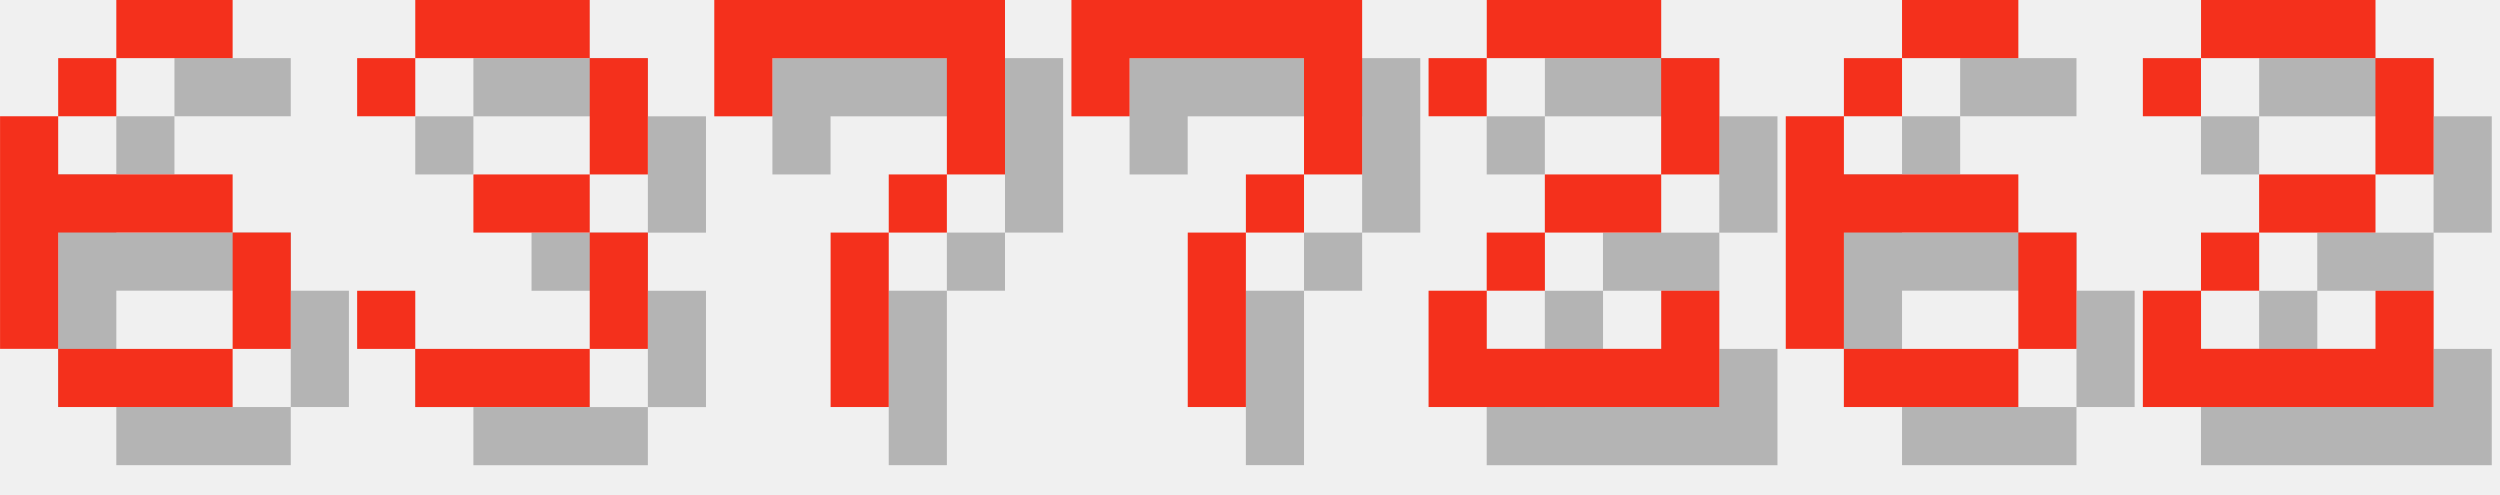
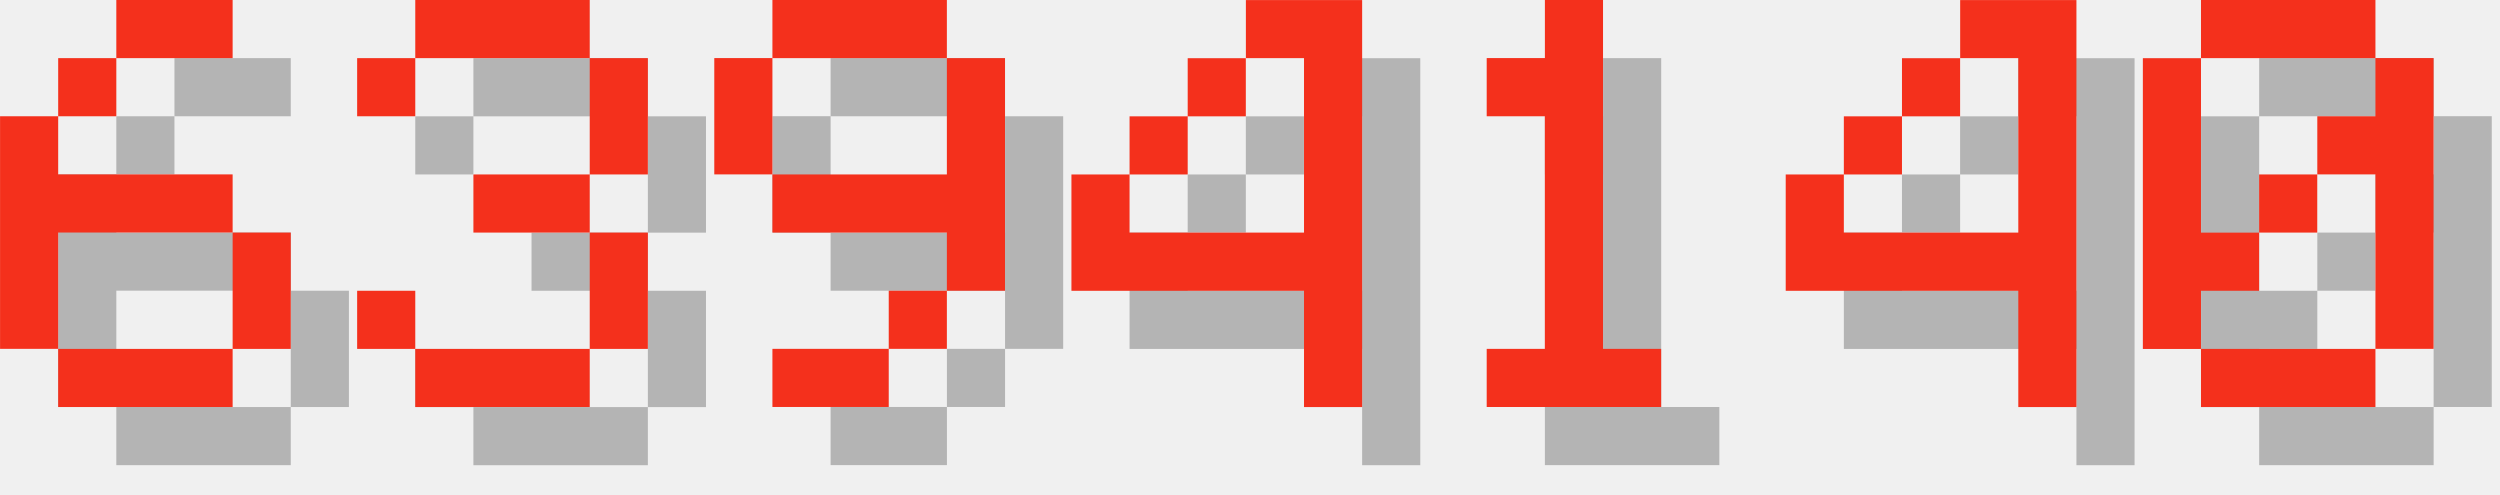
<svg xmlns="http://www.w3.org/2000/svg" version="1.1" width="182.0" height="36">
  <style>
        .text-foreground {
            fill: #F4301C;
        }
        .text-shadow {
            fill: #000000;
            fill-opacity: 0.25;
        }
    </style>
  <g class="digit" id="digit_6" transform="translate(0.0, 0), scale(4)">
    <path id="digit_6_shadow" class="text-shadow" d="m3.175 1.058v1.058h2.117v-1.058h-2.117zm0 1.058h-1.058v1.058h1.058v-1.058zm-1.058 1.058h-1.058v4.233h1.058v-2.117h3.175v-1.058h-3.175v-1.058zm3.175 2.117v2.117h1.058v-2.117h-1.058zm0 2.117h-3.175v1.058h3.175v-1.058z" fill-opacity=".5" style="paint-order:stroke fill markers" />
    <path id="digit_6_fg" class="text-foreground" d="m2.117 0v1.058h2.117v-1.058h-2.117zm0 1.058h-1.058v1.058h1.058v-1.058zm-1.058 1.058h-1.058v4.233h1.058v-2.117h3.175v-1.058h-3.175v-1.058zm3.175 2.117v2.117h1.058v-2.117h-1.058zm0 2.117h-3.175v1.058h3.175v-1.058z" fill="#fff" style="paint-order:stroke fill markers" />
  </g>
  <g class="digit" id="digit_3" transform="translate(26.0, 0), scale(4)">
    <path id="digit_3_shadow" class="text-shadow" d="m1.058 2.117v1.058h1.058v-1.058h3.175v2.117h-2.117v1.058h2.117v2.117h-3.175v-1.058h-1.058v1.058h1.058v1.058h3.175v-1.058h1.058v-2.117h-1.058v-1.058h1.058v-2.117h-1.058v-1.058h-3.175v1.058h-1.058z" fill-opacity=".5" style="paint-order:stroke fill markers" />
    <path id="digit_3_fg" class="text-foreground" d="m0 1.058v1.058h1.058v-1.058h3.175v2.117h-2.117v1.058h2.117v2.117h-3.175v-1.058h-1.058v1.058h1.058v1.058h3.175v-1.058h1.058v-2.117h-1.058v-1.058h1.058v-2.117h-1.058v-1.058h-3.175v1.058h-1.058z" fill="#fff" style="paint-order:stroke fill markers" />
  </g>
-   <g class="digit" id="digit_7" transform="translate(52.0, 0), scale(4)">
-     <path id="digit_7_shadow" class="text-shadow" d="m1.058 1.058 2e-6 2.117h1.058v-1.058h3.175v1.058l2e-7 1.058h-1.058v1.058h-1.058l4e-7 3.175 1.058 1e-7v-3.175h1.058v-1.058h1.058l5e-7 -1.058v-2.117z" fill-opacity=".5" style="paint-order:stroke fill markers" />
-     <path id="digit_7_fg" class="text-foreground" d="m0 0 2e-6 2.117h1.058v-1.058h3.175v1.058l2e-7 1.058h-1.058v1.058h-1.058l4e-7 3.175 1.058 1e-7v-3.175h1.058v-1.058h1.058l5e-7 -1.058v-2.117z" fill="#fff" style="paint-order:stroke fill markers" />
+   <g class="digit" id="digit_9" transform="translate(52.0, 0), scale(4)">
+     <path id="digit_9_shadow" class="text-shadow" d="m2.117 1.058v1.058h3.175v-1.058h-3.175zm3.175 1.058v2.117h-3.175v1.058h3.175v1.058h1.058v-4.233h-1.058zm0 4.233h-1.058v1.058h1.058v-1.058zm-1.058 1.058h-2.117v1.058h2.117v-1.058zm-2.117-3.175v-2.117h-1.058v2.117h1.058z" fill-opacity=".5" style="paint-order:stroke fill markers" />
+     <path id="digit_9_fg" class="text-foreground" d="m1.058 0v1.058h3.175v-1.058h-3.175zm3.175 1.058v2.117h-3.175v1.058h3.175v1.058h1.058v-4.233h-1.058zm0 4.233h-1.058v1.058h1.058v-1.058zm-1.058 1.058h-2.117v1.058h2.117v-1.058zm-2.117-3.175v-2.117h-1.058v2.117h1.058z" fill="#fff" style="paint-order:stroke fill markers" />
  </g>
-   <g class="digit" id="digit_7" transform="translate(78.0, 0), scale(4)">
-     <path id="digit_7_shadow" class="text-shadow" d="m1.058 1.058 2e-6 2.117h1.058v-1.058h3.175v1.058l2e-7 1.058h-1.058v1.058h-1.058l4e-7 3.175 1.058 1e-7v-3.175h1.058v-1.058h1.058l5e-7 -1.058v-2.117z" fill-opacity=".5" style="paint-order:stroke fill markers" />
-     <path id="digit_7_fg" class="text-foreground" d="m0 0 2e-6 2.117h1.058v-1.058h3.175v1.058l2e-7 1.058h-1.058v1.058h-1.058l4e-7 3.175 1.058 1e-7v-3.175h1.058v-1.058h1.058l5e-7 -1.058v-2.117z" fill="#fff" style="paint-order:stroke fill markers" />
+   <g class="digit" id="digit_4" transform="translate(78.0, 0), scale(4)">
+     <path id="digit_4_shadow" class="text-shadow" d="m4.233 1.058v1.058h1.058v3.175h-3.175v-1.058h-1.058v2.117h4.233v2.117h1.058v-7.408h-2.117zm-2.117 3.175h1.058v-1.058h-1.058v1.058zm1.058-1.058h1.058v-1.058h-1.058v1.058z" fill-opacity=".5" style="paint-order:stroke fill markers" />
+     <path id="digit_4_fg" class="text-foreground" d="m3.175 0v1.058h1.058v3.175h-3.175v-1.058h-1.058v2.117h4.233v2.117h1.058v-7.408h-2.117zm-2.117 3.175h1.058v-1.058h-1.058v1.058zm1.058-1.058h1.058v-1.058h-1.058v1.058z" fill="#fff" style="paint-order:stroke fill markers" />
  </g>
-   <g class="digit" id="digit_2" transform="translate(104.0, 0), scale(4)">
-     <path id="digit_2_shadow" class="text-shadow" d="m1.058 2.117v1.058h1.058v-1.058h3.175v2.117h-2.117v1.058h-1.058v1.058h-1.058v2.117h5.292v-2.117h-1.058v1.058h-3.175v-1.058h1.058v-1.058h2.117v-1.058h1.058v-2.117h-1.058v-1.058h-3.175v1.058h-1.058z" fill-opacity=".5" style="paint-order:stroke fill markers" />
-     <path id="digit_2_fg" class="text-foreground" d="m0 1.058v1.058h1.058v-1.058h3.175v2.117h-2.117v1.058h-1.058v1.058h-1.058v2.117h5.292v-2.117h-1.058v1.058h-3.175v-1.058h1.058v-1.058h2.117v-1.058h1.058v-2.117h-1.058v-1.058h-3.175v1.058h-1.058z" fill="#fff" style="paint-order:stroke fill markers" />
+   <g class="digit" id="digit_1" transform="translate(104.0, 0), scale(4)">
+     <path id="digit_1_shadow" class="text-shadow" d="m2.117 2.117v1.058h1.058v4.233h-1.058v1.058h3.175v-1.058h-1.058v-6.35h-1.058v1.058h-1.058z" fill-opacity=".5" style="paint-order:stroke fill markers" />
+     <path id="digit_1_fg" class="text-foreground" d="m1.058 1.058v1.058h1.058v4.233h-1.058v1.058h3.175v-1.058h-1.058v-6.35h-1.058v1.058h-1.058z" fill="#fff" style="paint-order:stroke fill markers" />
  </g>
-   <g class="digit" id="digit_6" transform="translate(130.0, 0), scale(4)">
-     <path id="digit_6_shadow" class="text-shadow" d="m3.175 1.058v1.058h2.117v-1.058h-2.117zm0 1.058h-1.058v1.058h1.058v-1.058zm-1.058 1.058h-1.058v4.233h1.058v-2.117h3.175v-1.058h-3.175v-1.058zm3.175 2.117v2.117h1.058v-2.117h-1.058zm0 2.117h-3.175v1.058h3.175v-1.058z" fill-opacity=".5" style="paint-order:stroke fill markers" />
-     <path id="digit_6_fg" class="text-foreground" d="m2.117 0v1.058h2.117v-1.058h-2.117zm0 1.058h-1.058v1.058h1.058v-1.058zm-1.058 1.058h-1.058v4.233h1.058v-2.117h3.175v-1.058h-3.175v-1.058zm3.175 2.117v2.117h1.058v-2.117h-1.058zm0 2.117h-3.175v1.058h3.175v-1.058z" fill="#fff" style="paint-order:stroke fill markers" />
+   <g class="digit" id="digit_4" transform="translate(130.0, 0), scale(4)">
+     <path id="digit_4_shadow" class="text-shadow" d="m4.233 1.058v1.058h1.058v3.175h-3.175v-1.058h-1.058v2.117h4.233v2.117h1.058v-7.408h-2.117zm-2.117 3.175h1.058v-1.058h-1.058v1.058zm1.058-1.058h1.058v-1.058h-1.058v1.058z" fill-opacity=".5" style="paint-order:stroke fill markers" />
+     <path id="digit_4_fg" class="text-foreground" d="m3.175 0v1.058h1.058v3.175h-3.175v-1.058h-1.058v2.117h4.233v2.117h1.058v-7.408h-2.117zm-2.117 3.175h1.058v-1.058h-1.058v1.058zm1.058-1.058h1.058v-1.058h-1.058v1.058z" fill="#fff" style="paint-order:stroke fill markers" />
  </g>
-   <g class="digit" id="digit_2" transform="translate(156.0, 0), scale(4)">
-     <path id="digit_2_shadow" class="text-shadow" d="m1.058 2.117v1.058h1.058v-1.058h3.175v2.117h-2.117v1.058h-1.058v1.058h-1.058v2.117h5.292v-2.117h-1.058v1.058h-3.175v-1.058h1.058v-1.058h2.117v-1.058h1.058v-2.117h-1.058v-1.058h-3.175v1.058h-1.058z" fill-opacity=".5" style="paint-order:stroke fill markers" />
-     <path id="digit_2_fg" class="text-foreground" d="m0 1.058v1.058h1.058v-1.058h3.175v2.117h-2.117v1.058h-1.058v1.058h-1.058v2.117h5.292v-2.117h-1.058v1.058h-3.175v-1.058h1.058v-1.058h2.117v-1.058h1.058v-2.117h-1.058v-1.058h-3.175v1.058h-1.058z" fill="#fff" style="paint-order:stroke fill markers" />
+   <g class="digit" id="digit_0" transform="translate(156.0, 0), scale(4)">
+     <path id="digit_0_shadow" class="text-shadow" d="m2.117 1.058v1.058h3.175v-1.058h-3.175zm3.175 1.058v1.058h-1.058v1.058h1.058v3.175h1.058v-5.292h-1.058zm0 5.292h-3.175v1.058h3.175v-1.058zm-3.175 0v-1.058h1.058v-1.058h-1.058v-3.175h-1.058v5.292h1.058zm1.058-2.117h1.058v-1.058h-1.058v1.058z" fill-opacity=".5" style="paint-order:stroke fill markers" />
+     <path id="digit_0_fg" class="text-foreground" d="m1.058 0v1.058h3.175v-1.058h-3.175zm3.175 1.058v1.058h-1.058v1.058h1.058v3.175h1.058v-5.292h-1.058zm0 5.292h-3.175v1.058h3.175v-1.058zm-3.175 0v-1.058h1.058v-1.058h-1.058v-3.175h-1.058v5.292h1.058zm1.058-2.117h1.058v-1.058h-1.058v1.058z" fill="#fff" style="paint-order:stroke fill markers" />
  </g>
</svg>
